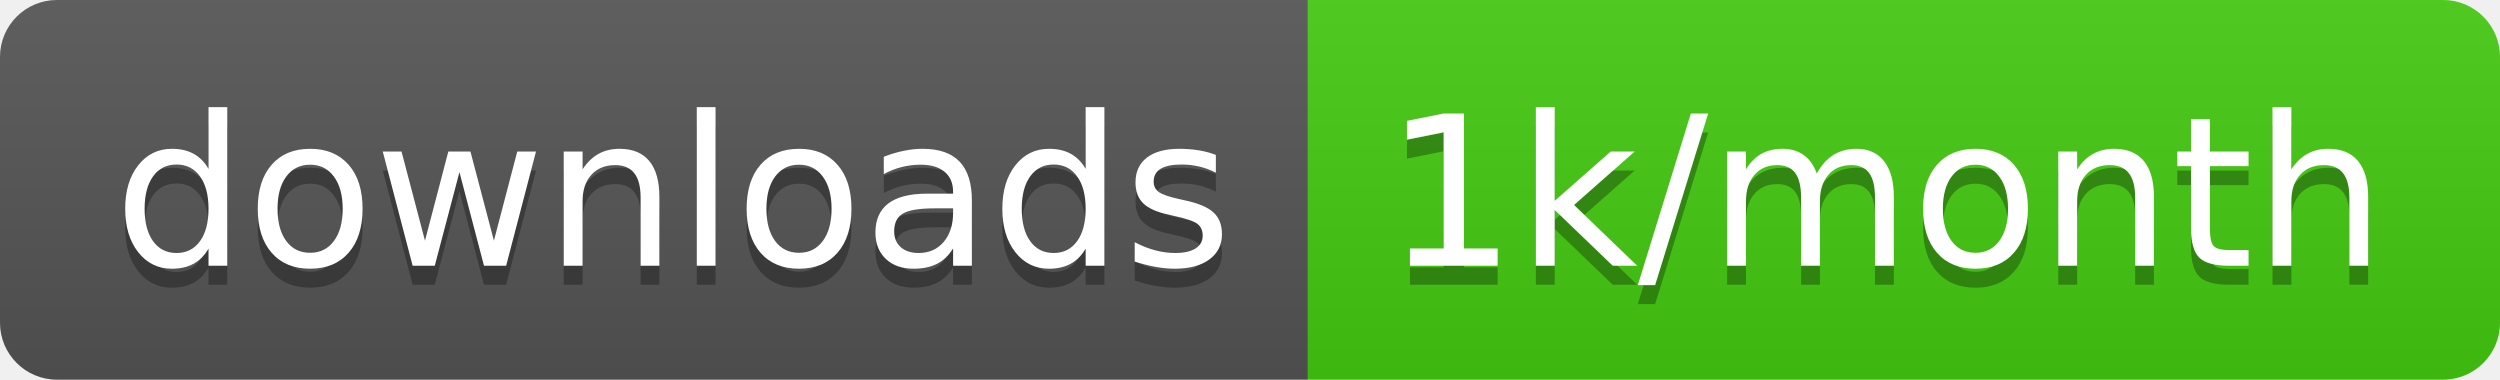
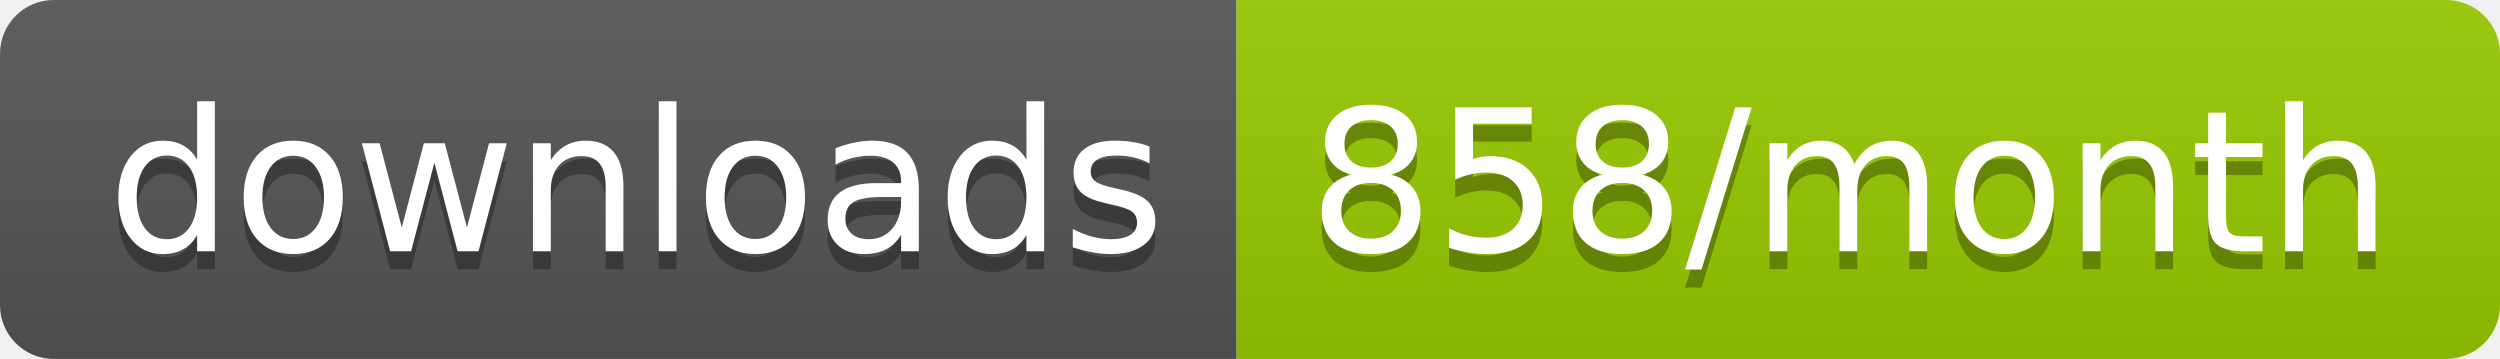
- <svg xmlns="http://www.w3.org/2000/svg" width="131.7" height="20">
+ <svg xmlns="http://www.w3.org/2000/svg" width="139.3" height="20">
  <linearGradient id="smooth" x2="0" y2="100%">
    <stop offset="0" stop-color="#bbb" stop-opacity=".1" />
    <stop offset="1" stop-opacity=".1" />
  </linearGradient>
  <clipPath id="round">
-     <rect width="131.7" height="20" rx="3" fill="#fff" />
+     <rect width="139.3" height="20" rx="3" fill="#fff" />
  </clipPath>
  <g clip-path="url(#round)">
    <rect width="68.9" height="20" fill="#555" />
-     <rect x="68.9" width="62.8" height="20" fill="#4c1" />
-     <rect width="131.7" height="20" fill="url(#smooth)" />
+     <rect x="68.9" width="70.4" height="20" fill="#97CA00" />
+     <rect width="139.3" height="20" fill="url(#smooth)" />
  </g>
  <g fill="#fff" text-anchor="middle" font-family="DejaVu Sans,Verdana,Geneva,sans-serif" font-size="110">
    <text x="354.5" y="150" fill="#010101" fill-opacity=".3" transform="scale(0.1)" textLength="589.0" lengthAdjust="spacing">downloads</text>
    <text x="354.5" y="140" transform="scale(0.1)" textLength="589.0" lengthAdjust="spacing">downloads</text>
-     <text x="993" y="150" fill="#010101" fill-opacity=".3" transform="scale(0.1)" textLength="528.0" lengthAdjust="spacing">1k/month</text>
-     <text x="993" y="140" transform="scale(0.1)" textLength="528.0" lengthAdjust="spacing">1k/month</text>
+     <text x="1031.0" y="150" fill="#010101" fill-opacity=".3" transform="scale(0.1)" textLength="604.0" lengthAdjust="spacing">858/month</text>
+     <text x="1031.0" y="140" transform="scale(0.1)" textLength="604.0" lengthAdjust="spacing">858/month</text>
  </g>
</svg>
